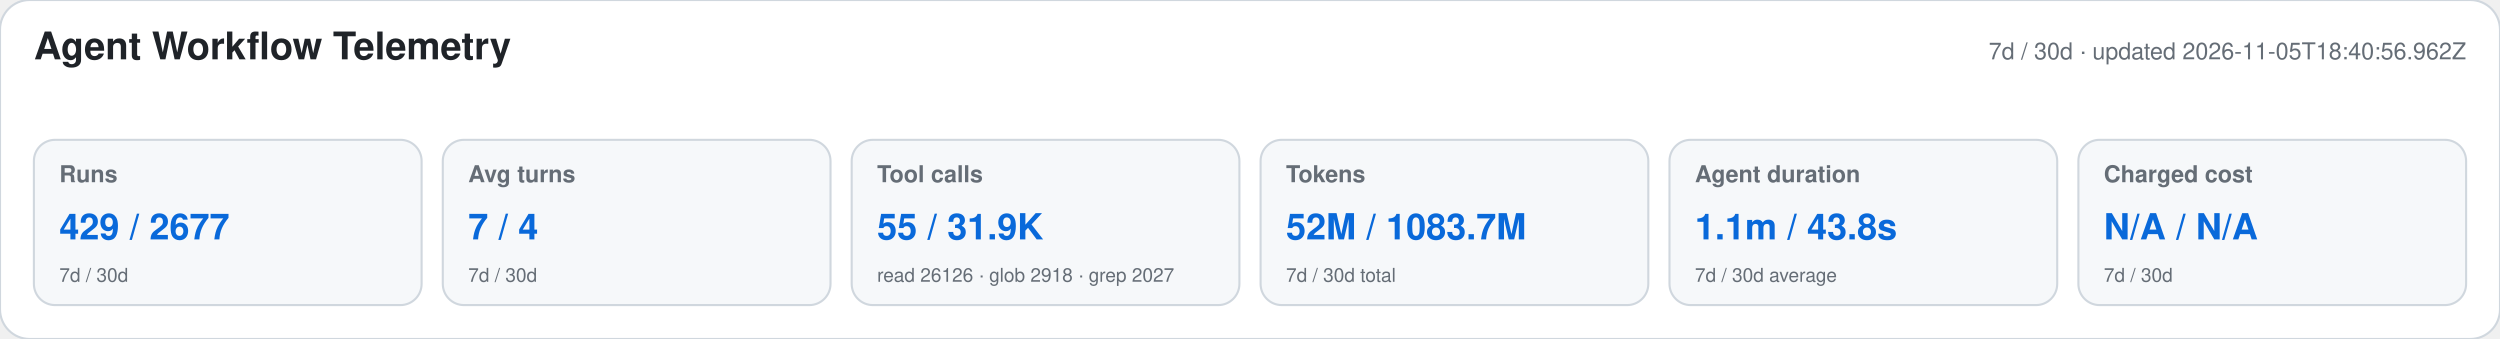
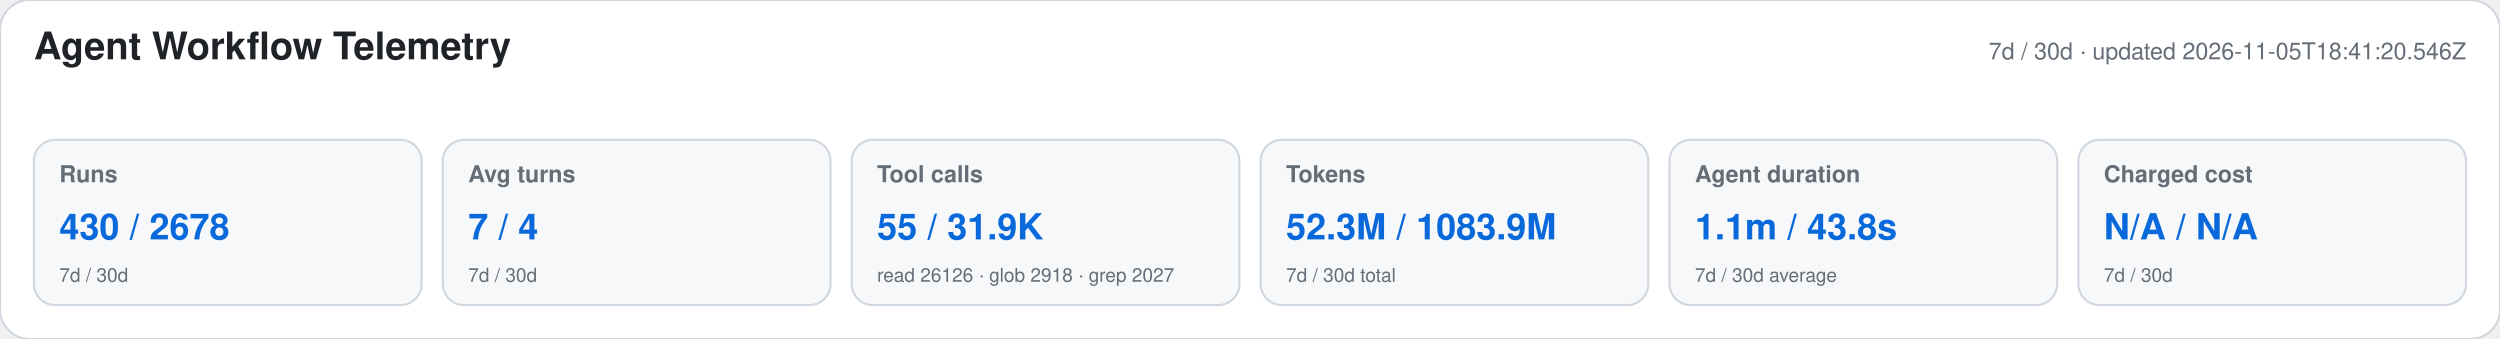
<svg xmlns="http://www.w3.org/2000/svg" width="1180" height="160" viewBox="0 0 1180 160" role="img" aria-labelledby="title desc">
  <style>text{font-family:-apple-system,BlinkMacSystemFont,"Segoe UI",Helvetica,Arial,sans-serif}.heading{font-size:18px;font-weight:650;fill:#1f2328}.meta,.label,.secondary{fill:#656d76}.meta,.label{font-size:11px}.label{font-weight:600}.primary{font-size:17px;font-weight:700;fill:#0969da}.secondary{font-size:9px}</style>
  <rect width="1180" height="160" rx="14" fill="#ffffff" stroke="#d0d7de" />
  <text x="16" y="28" class="heading">Agent Workflow Telemetry</text>
-   <text x="1164" y="28" text-anchor="end" class="meta">7d / 30d · updated 2026-11-05T18:40:56.962Z</text>
+   <text x="1164" y="28" text-anchor="end" class="meta">7d / 30d · updated 2026-11-05T18:41:20.546Z</text>
  <g>
    <rect x="16" y="66" width="183" height="78" rx="10" fill="#f6f8fa" stroke="#d0d7de" />
    <text x="28" y="86" class="label">Runs</text>
-     <text x="28" y="113" class="primary">429 / 2677</text>
+     <text x="28" y="113" class="primary">430 / 2678</text>
    <text x="28" y="133" class="secondary">7d / 30d</text>
  </g>
  <g>
    <rect x="209" y="66" width="183" height="78" rx="10" fill="#f6f8fa" stroke="#d0d7de" />
    <text x="221" y="86" class="label">Avg turns</text>
    <text x="221" y="113" class="primary">7 / 4</text>
    <text x="221" y="133" class="secondary">7d / 30d</text>
  </g>
  <g>
    <rect x="402" y="66" width="183" height="78" rx="10" fill="#f6f8fa" stroke="#d0d7de" />
    <text x="414" y="86" class="label">Tool calls</text>
    <text x="414" y="113" class="primary">55 / 31.9K</text>
    <text x="414" y="133" class="secondary">read 26126 · glob 2918 · grep 2027</text>
  </g>
  <g>
    <rect x="595" y="66" width="183" height="78" rx="10" fill="#f6f8fa" stroke="#d0d7de" />
    <text x="607" y="86" class="label">Tokens</text>
-     <text x="607" y="113" class="primary">52M / 1083.7M</text>
+     <text x="607" y="113" class="primary">52.3M / 1083.9M</text>
    <text x="607" y="133" class="secondary">7d / 30d total</text>
  </g>
  <g>
    <rect x="788" y="66" width="183" height="78" rx="10" fill="#f6f8fa" stroke="#d0d7de" />
    <text x="800" y="86" class="label">Agent duration</text>
    <text x="800" y="113" class="primary">1.1m / 43.8s</text>
    <text x="800" y="133" class="secondary">7d / 30d average</text>
  </g>
  <g>
    <rect x="981" y="66" width="183" height="78" rx="10" fill="#f6f8fa" stroke="#d0d7de" />
    <text x="993" y="86" class="label">Charged cost</text>
    <text x="993" y="113" class="primary">N/A / N/A</text>
    <text x="993" y="133" class="secondary">7d / 30d</text>
  </g>
</svg>
